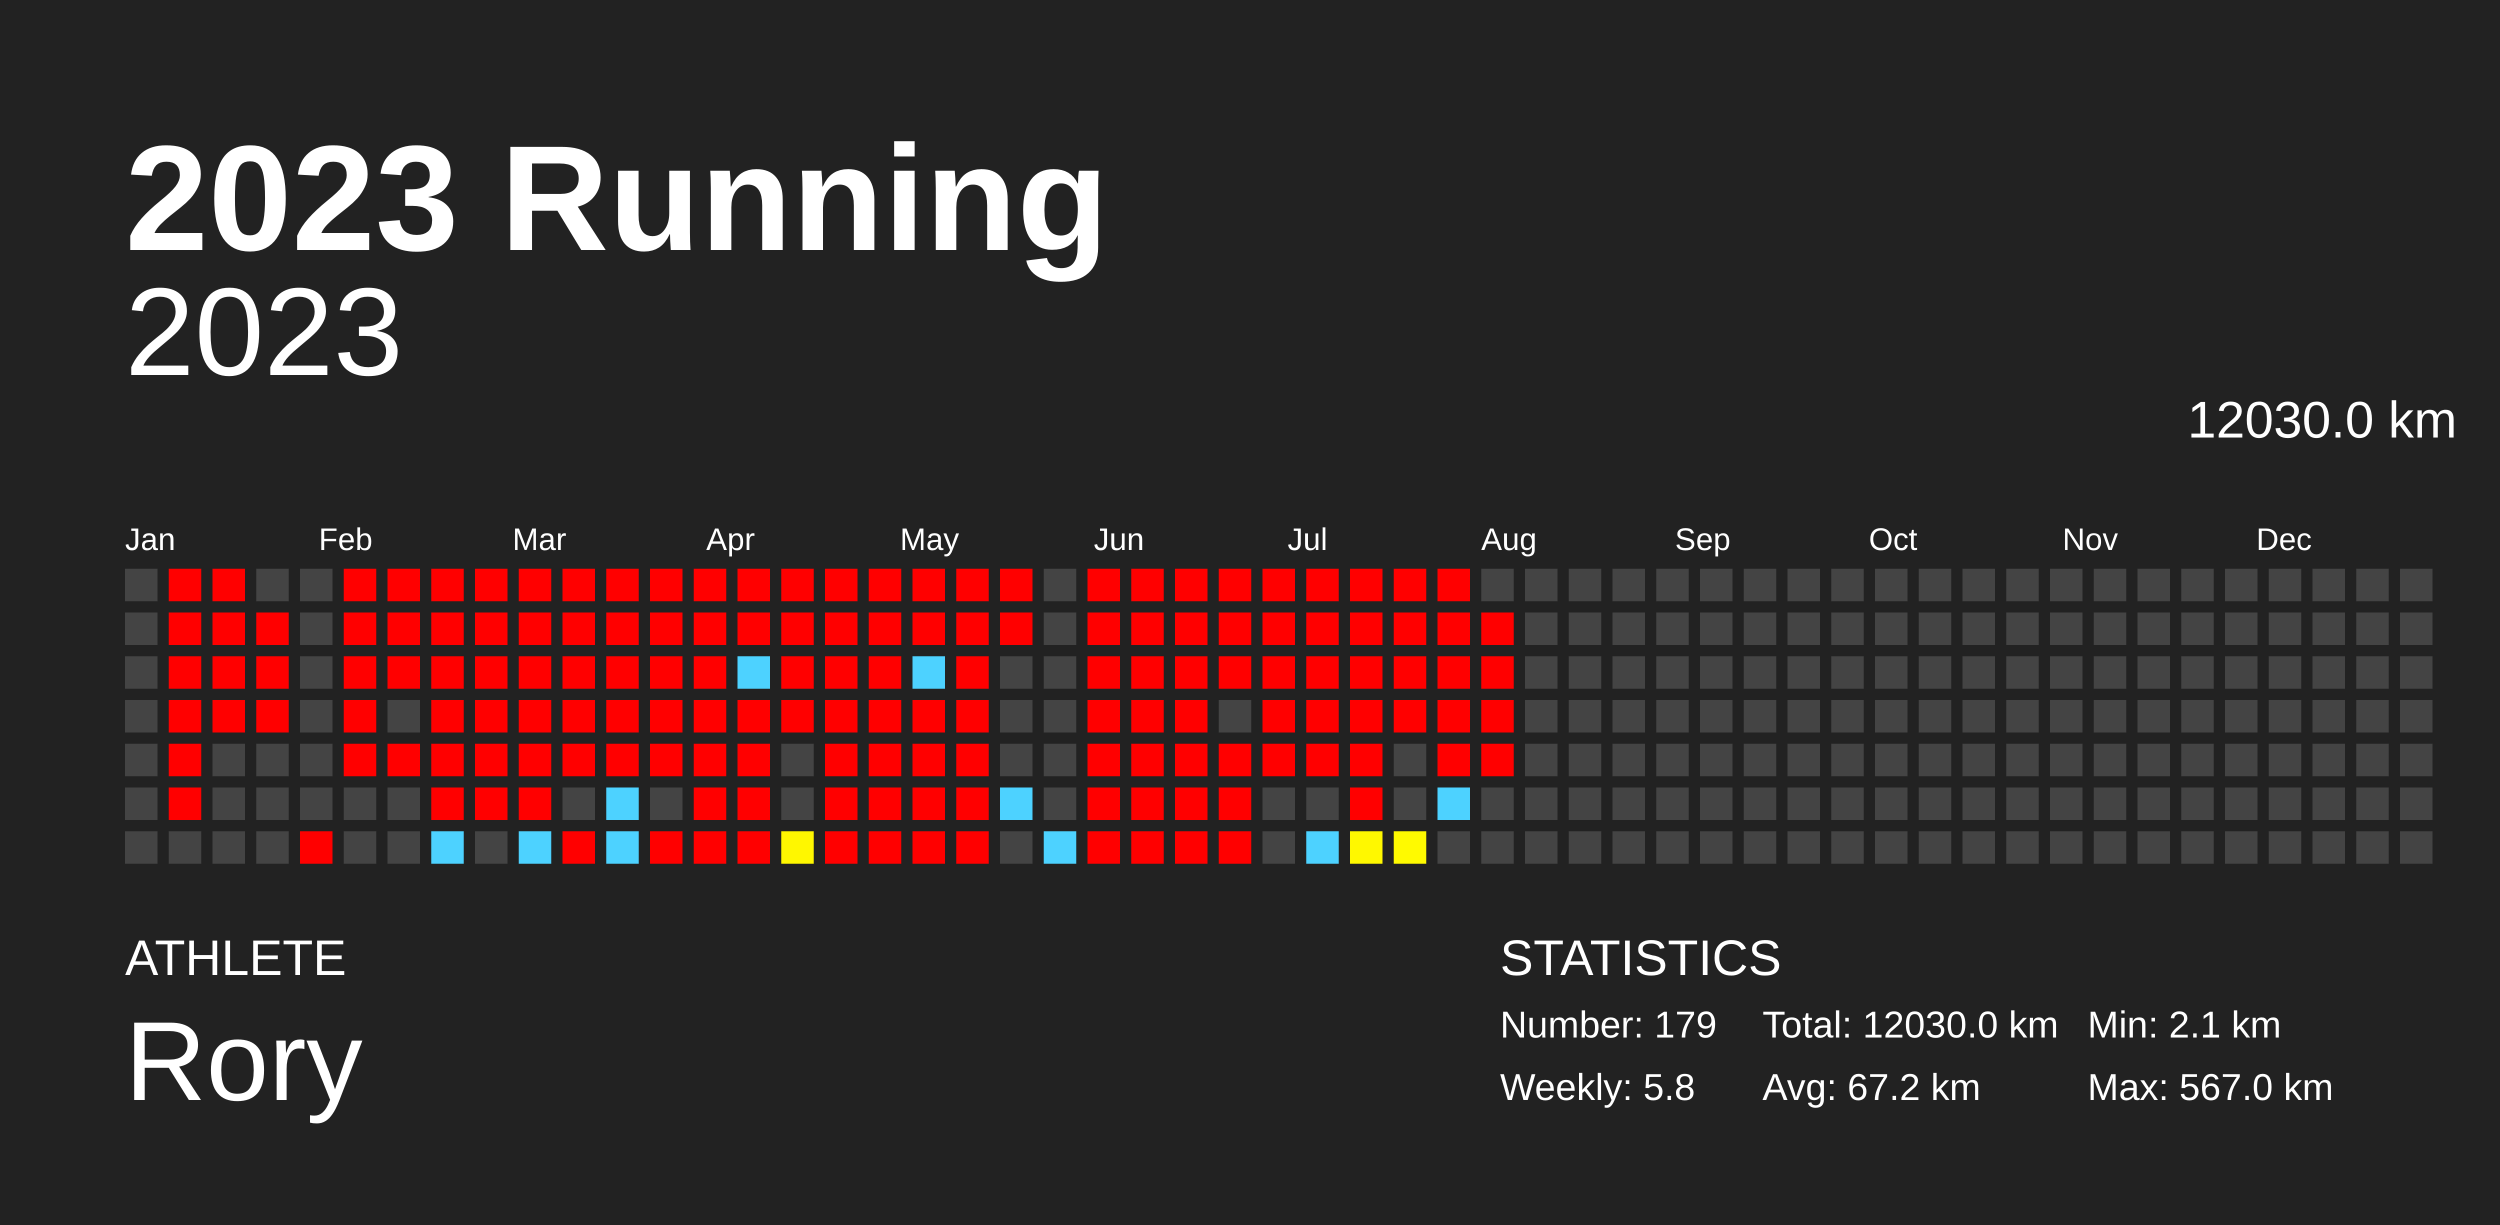
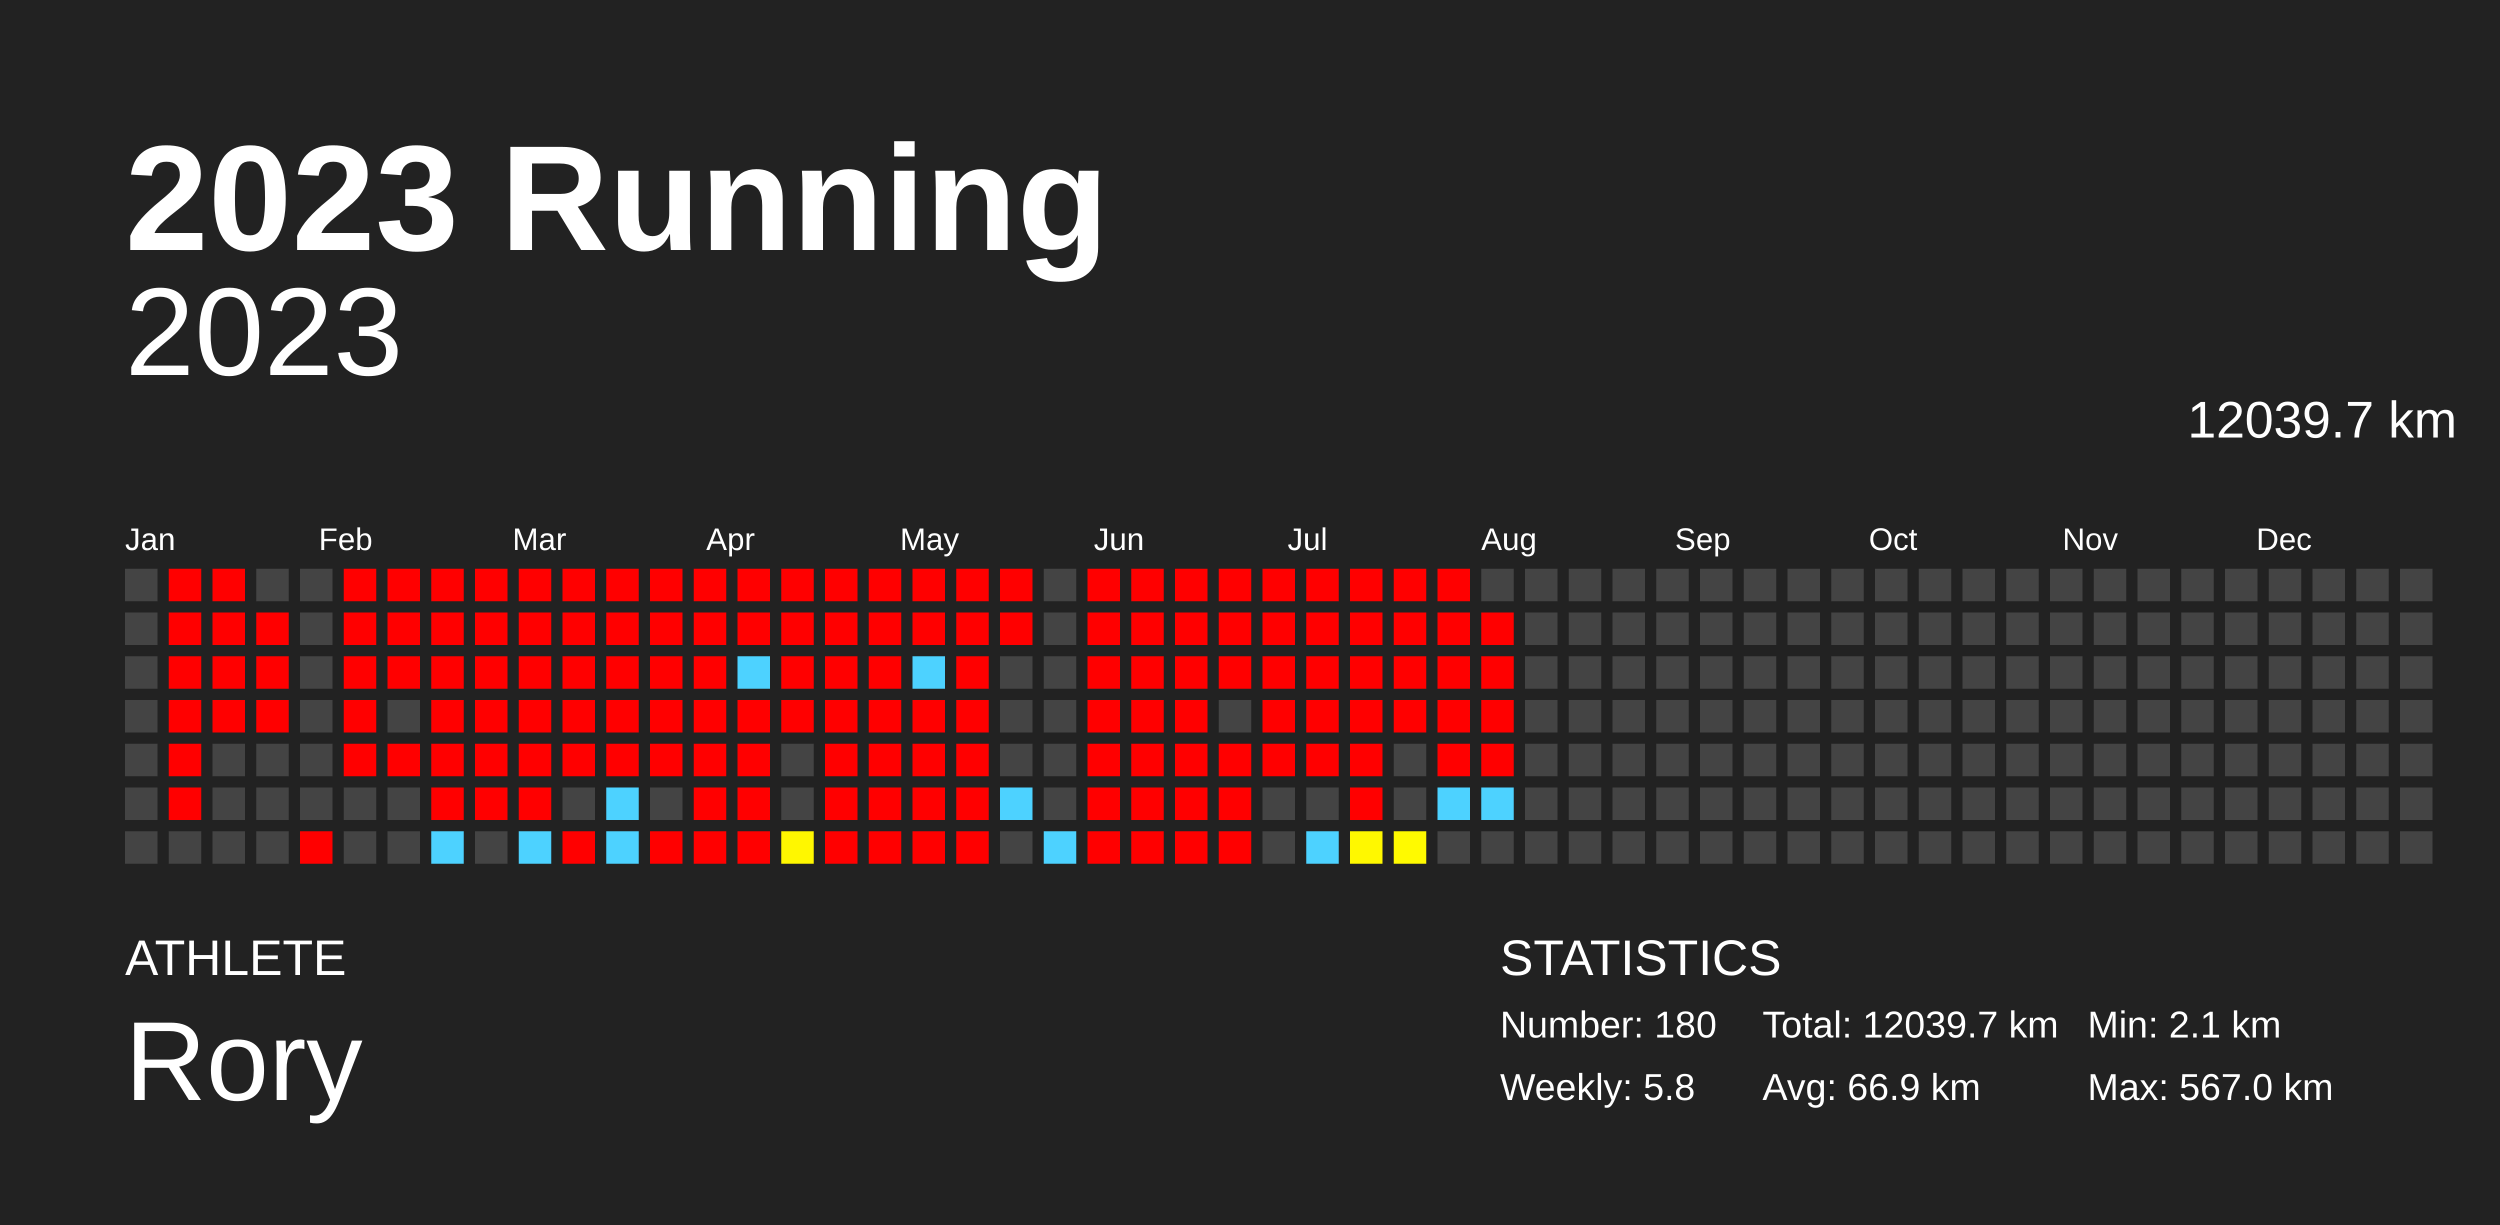
<svg xmlns="http://www.w3.org/2000/svg" baseProfile="full" height="98mm" version="1.1" viewBox="0,0,200,98" width="200mm">
  <defs />
  <rect fill="#222222" height="98" width="200" x="0" y="0" />
  <text fill="#FFFFFF" style="font-size:12px; font-family:Arial; font-weight:bold;" x="10" y="20">2023 Running</text>
  <text fill="#FFFFFF" style="font-size:4px; font-family:Arial" x="10" y="78">ATHLETE</text>
  <text fill="#FFFFFF" style="font-size:9px; font-family:Arial" x="10" y="88">Rory</text>
  <text fill="#FFFFFF" style="font-size:4px; font-family:Arial" x="120" y="78">STATISTICS</text>
-   <text fill="#FFFFFF" style="font-size:3px; font-family:Arial" x="120" y="83">Number: 179</text>
+   <text fill="#FFFFFF" style="font-size:3px; font-family:Arial" x="120" y="83">Number: 180</text>
  <text fill="#FFFFFF" style="font-size:3px; font-family:Arial" x="120" y="88">Weekly: 5.8</text>
-   <text fill="#FFFFFF" style="font-size:3px; font-family:Arial" x="141" y="83">Total: 12030.0 km</text>
-   <text fill="#FFFFFF" style="font-size:3px; font-family:Arial" x="141" y="88">Avg: 67.2 km</text>
+   <text fill="#FFFFFF" style="font-size:3px; font-family:Arial" x="141" y="83">Total: 12039.7 km</text>
+   <text fill="#FFFFFF" style="font-size:3px; font-family:Arial" x="141" y="88">Avg: 66.9 km</text>
  <text fill="#FFFFFF" style="font-size:3px; font-family:Arial" x="167" y="83">Min: 2.1 km</text>
  <text fill="#FFFFFF" style="font-size:3px; font-family:Arial" x="167" y="88">Max: 567.0 km</text>
  <text alignment-baseline="hanging" fill="#FFFFFF" style="font-size:10.0px; font-family:Arial;" x="10" y="30">2023</text>
-   <text alignment-baseline="hanging" fill="#FFFFFF" style="font-size:4.125px; font-family:Arial;" x="175" y="35">12030.0 km</text>
+   <text alignment-baseline="hanging" fill="#FFFFFF" style="font-size:4.125px; font-family:Arial;" x="175" y="35">12039.7 km</text>
  <text fill="#FFFFFF" style="font-size:2.5px; font-family:Arial" x="10.0" y="44">Jan</text>
  <text fill="#FFFFFF" style="font-size:2.5px; font-family:Arial" x="25.5" y="44">Feb</text>
  <text fill="#FFFFFF" style="font-size:2.5px; font-family:Arial" x="41.0" y="44">Mar</text>
  <text fill="#FFFFFF" style="font-size:2.5px; font-family:Arial" x="56.5" y="44">Apr</text>
  <text fill="#FFFFFF" style="font-size:2.5px; font-family:Arial" x="72.0" y="44">May</text>
  <text fill="#FFFFFF" style="font-size:2.5px; font-family:Arial" x="87.5" y="44">Jun</text>
  <text fill="#FFFFFF" style="font-size:2.5px; font-family:Arial" x="103.0" y="44">Jul</text>
  <text fill="#FFFFFF" style="font-size:2.5px; font-family:Arial" x="118.5" y="44">Aug</text>
  <text fill="#FFFFFF" style="font-size:2.5px; font-family:Arial" x="134.0" y="44">Sep</text>
  <text fill="#FFFFFF" style="font-size:2.5px; font-family:Arial" x="149.5" y="44">Oct</text>
  <text fill="#FFFFFF" style="font-size:2.5px; font-family:Arial" x="165.0" y="44">Nov</text>
  <text fill="#FFFFFF" style="font-size:2.5px; font-family:Arial" x="180.5" y="44">Dec</text>
  <rect fill="#444444" height="2.6" width="2.6" x="10.0" y="45.5" />
  <rect fill="#444444" height="2.6" width="2.6" x="10.0" y="49.0" />
  <rect fill="#444444" height="2.6" width="2.6" x="10.0" y="52.5" />
  <rect fill="#444444" height="2.6" width="2.6" x="10.0" y="56.0" />
  <rect fill="#444444" height="2.6" width="2.6" x="10.0" y="59.5" />
  <rect fill="#444444" height="2.6" width="2.6" x="10.0" y="63.0" />
  <rect fill="#444444" height="2.6" width="2.6" x="10.0" y="66.5" />
  <rect fill="red" height="2.6" width="2.6" x="13.5" y="45.5" />
  <rect fill="red" height="2.6" width="2.6" x="13.5" y="49.0" />
  <rect fill="red" height="2.6" width="2.6" x="13.5" y="52.5" />
  <rect fill="red" height="2.6" width="2.6" x="13.5" y="56.0" />
  <rect fill="red" height="2.6" width="2.6" x="13.5" y="59.5" />
  <rect fill="red" height="2.6" width="2.6" x="13.5" y="63.0" />
  <rect fill="#444444" height="2.6" width="2.6" x="13.5" y="66.5" />
  <rect fill="red" height="2.6" width="2.6" x="17.0" y="45.5" />
  <rect fill="red" height="2.6" width="2.6" x="17.0" y="49.0" />
  <rect fill="red" height="2.6" width="2.6" x="17.0" y="52.5" />
  <rect fill="red" height="2.6" width="2.6" x="17.0" y="56.0" />
  <rect fill="#444444" height="2.6" width="2.6" x="17.0" y="59.5" />
  <rect fill="#444444" height="2.6" width="2.6" x="17.0" y="63.0" />
  <rect fill="#444444" height="2.6" width="2.6" x="17.0" y="66.5" />
  <rect fill="#444444" height="2.6" width="2.6" x="20.5" y="45.5" />
  <rect fill="red" height="2.6" width="2.6" x="20.5" y="49.0" />
  <rect fill="red" height="2.6" width="2.6" x="20.5" y="52.5" />
  <rect fill="red" height="2.6" width="2.6" x="20.5" y="56.0" />
  <rect fill="#444444" height="2.6" width="2.6" x="20.5" y="59.5" />
  <rect fill="#444444" height="2.6" width="2.6" x="20.5" y="63.0" />
  <rect fill="#444444" height="2.6" width="2.6" x="20.5" y="66.5" />
  <rect fill="#444444" height="2.6" width="2.6" x="24.0" y="45.5" />
  <rect fill="#444444" height="2.6" width="2.6" x="24.0" y="49.0" />
  <rect fill="#444444" height="2.6" width="2.6" x="24.0" y="52.5" />
  <rect fill="#444444" height="2.6" width="2.6" x="24.0" y="56.0" />
  <rect fill="#444444" height="2.6" width="2.6" x="24.0" y="59.5" />
  <rect fill="#444444" height="2.6" width="2.6" x="24.0" y="63.0" />
  <rect fill="red" height="2.6" width="2.6" x="24.0" y="66.5" />
  <rect fill="red" height="2.6" width="2.6" x="27.5" y="45.5" />
  <rect fill="red" height="2.6" width="2.6" x="27.5" y="49.0" />
  <rect fill="red" height="2.6" width="2.6" x="27.5" y="52.5" />
  <rect fill="red" height="2.6" width="2.6" x="27.5" y="56.0" />
  <rect fill="red" height="2.6" width="2.6" x="27.5" y="59.5" />
  <rect fill="#444444" height="2.6" width="2.6" x="27.5" y="63.0" />
  <rect fill="#444444" height="2.6" width="2.6" x="27.5" y="66.5" />
  <rect fill="red" height="2.6" width="2.6" x="31.0" y="45.5" />
  <rect fill="red" height="2.6" width="2.6" x="31.0" y="49.0" />
  <rect fill="red" height="2.6" width="2.6" x="31.0" y="52.5" />
  <rect fill="#444444" height="2.6" width="2.6" x="31.0" y="56.0" />
  <rect fill="red" height="2.6" width="2.6" x="31.0" y="59.5" />
  <rect fill="#444444" height="2.6" width="2.6" x="31.0" y="63.0" />
  <rect fill="#444444" height="2.6" width="2.6" x="31.0" y="66.5" />
  <rect fill="red" height="2.6" width="2.6" x="34.5" y="45.5" />
  <rect fill="red" height="2.6" width="2.6" x="34.5" y="49.0" />
  <rect fill="red" height="2.6" width="2.6" x="34.5" y="52.5" />
  <rect fill="red" height="2.6" width="2.6" x="34.5" y="56.0" />
  <rect fill="red" height="2.6" width="2.6" x="34.5" y="59.5" />
  <rect fill="red" height="2.6" width="2.6" x="34.5" y="63.0" />
  <rect fill="#4dd2ff" height="2.6" width="2.6" x="34.5" y="66.5" />
  <rect fill="red" height="2.6" width="2.6" x="38.0" y="45.5" />
  <rect fill="red" height="2.6" width="2.6" x="38.0" y="49.0" />
  <rect fill="red" height="2.6" width="2.6" x="38.0" y="52.5" />
  <rect fill="red" height="2.6" width="2.6" x="38.0" y="56.0" />
  <rect fill="red" height="2.6" width="2.6" x="38.0" y="59.5" />
  <rect fill="red" height="2.6" width="2.6" x="38.0" y="63.0" />
  <rect fill="#444444" height="2.6" width="2.6" x="38.0" y="66.5" />
  <rect fill="red" height="2.6" width="2.6" x="41.5" y="45.5" />
  <rect fill="red" height="2.6" width="2.6" x="41.5" y="49.0" />
  <rect fill="red" height="2.6" width="2.6" x="41.5" y="52.5" />
  <rect fill="red" height="2.6" width="2.6" x="41.5" y="56.0" />
  <rect fill="red" height="2.6" width="2.6" x="41.5" y="59.5" />
  <rect fill="red" height="2.6" width="2.6" x="41.5" y="63.0" />
  <rect fill="#4dd2ff" height="2.6" width="2.6" x="41.5" y="66.5" />
  <rect fill="red" height="2.6" width="2.6" x="45.0" y="45.5" />
  <rect fill="red" height="2.6" width="2.6" x="45.0" y="49.0" />
  <rect fill="red" height="2.6" width="2.6" x="45.0" y="52.5" />
  <rect fill="red" height="2.6" width="2.6" x="45.0" y="56.0" />
  <rect fill="red" height="2.6" width="2.6" x="45.0" y="59.5" />
  <rect fill="#444444" height="2.6" width="2.6" x="45.0" y="63.0" />
  <rect fill="red" height="2.6" width="2.6" x="45.0" y="66.5" />
  <rect fill="red" height="2.6" width="2.6" x="48.5" y="45.5" />
  <rect fill="red" height="2.6" width="2.6" x="48.5" y="49.0" />
  <rect fill="red" height="2.6" width="2.6" x="48.5" y="52.5" />
  <rect fill="red" height="2.6" width="2.6" x="48.5" y="56.0" />
  <rect fill="red" height="2.6" width="2.6" x="48.5" y="59.5" />
  <rect fill="#4dd2ff" height="2.6" width="2.6" x="48.5" y="63.0" />
  <rect fill="#4dd2ff" height="2.6" width="2.6" x="48.5" y="66.5" />
  <rect fill="red" height="2.6" width="2.6" x="52.0" y="45.5" />
  <rect fill="red" height="2.6" width="2.6" x="52.0" y="49.0" />
  <rect fill="red" height="2.6" width="2.6" x="52.0" y="52.5" />
  <rect fill="red" height="2.6" width="2.6" x="52.0" y="56.0" />
  <rect fill="red" height="2.6" width="2.6" x="52.0" y="59.5" />
  <rect fill="#444444" height="2.6" width="2.6" x="52.0" y="63.0" />
  <rect fill="red" height="2.6" width="2.6" x="52.0" y="66.5" />
  <rect fill="red" height="2.6" width="2.6" x="55.5" y="45.5" />
  <rect fill="red" height="2.6" width="2.6" x="55.5" y="49.0" />
  <rect fill="red" height="2.6" width="2.6" x="55.5" y="52.5" />
  <rect fill="red" height="2.6" width="2.6" x="55.5" y="56.0" />
  <rect fill="red" height="2.6" width="2.6" x="55.5" y="59.5" />
  <rect fill="red" height="2.6" width="2.6" x="55.5" y="63.0" />
  <rect fill="red" height="2.6" width="2.6" x="55.5" y="66.5" />
  <rect fill="red" height="2.6" width="2.6" x="59.0" y="45.5" />
  <rect fill="red" height="2.6" width="2.6" x="59.0" y="49.0" />
  <rect fill="#4dd2ff" height="2.6" width="2.6" x="59.0" y="52.5" />
  <rect fill="red" height="2.6" width="2.6" x="59.0" y="56.0" />
  <rect fill="red" height="2.6" width="2.6" x="59.0" y="59.5" />
  <rect fill="red" height="2.6" width="2.6" x="59.0" y="63.0" />
  <rect fill="red" height="2.6" width="2.6" x="59.0" y="66.5" />
  <rect fill="red" height="2.6" width="2.6" x="62.5" y="45.5" />
  <rect fill="red" height="2.6" width="2.6" x="62.5" y="49.0" />
  <rect fill="red" height="2.6" width="2.6" x="62.5" y="52.5" />
  <rect fill="red" height="2.6" width="2.6" x="62.5" y="56.0" />
  <rect fill="#444444" height="2.6" width="2.6" x="62.5" y="59.5" />
  <rect fill="#444444" height="2.6" width="2.6" x="62.5" y="63.0" />
  <rect fill="#fff700" height="2.6" width="2.6" x="62.5" y="66.5" />
  <rect fill="red" height="2.6" width="2.6" x="66.0" y="45.5" />
  <rect fill="red" height="2.6" width="2.6" x="66.0" y="49.0" />
  <rect fill="red" height="2.6" width="2.6" x="66.0" y="52.5" />
  <rect fill="red" height="2.6" width="2.6" x="66.0" y="56.0" />
  <rect fill="red" height="2.6" width="2.6" x="66.0" y="59.5" />
  <rect fill="red" height="2.6" width="2.6" x="66.0" y="63.0" />
  <rect fill="red" height="2.6" width="2.6" x="66.0" y="66.5" />
  <rect fill="red" height="2.6" width="2.6" x="69.5" y="45.5" />
  <rect fill="red" height="2.6" width="2.6" x="69.5" y="49.0" />
  <rect fill="red" height="2.6" width="2.6" x="69.5" y="52.5" />
  <rect fill="red" height="2.6" width="2.6" x="69.5" y="56.0" />
  <rect fill="red" height="2.6" width="2.6" x="69.5" y="59.5" />
  <rect fill="red" height="2.6" width="2.6" x="69.5" y="63.0" />
  <rect fill="red" height="2.6" width="2.6" x="69.5" y="66.5" />
  <rect fill="red" height="2.6" width="2.6" x="73.0" y="45.5" />
  <rect fill="red" height="2.6" width="2.6" x="73.0" y="49.0" />
  <rect fill="#4dd2ff" height="2.6" width="2.6" x="73.0" y="52.5" />
  <rect fill="red" height="2.6" width="2.6" x="73.0" y="56.0" />
  <rect fill="red" height="2.6" width="2.6" x="73.0" y="59.5" />
  <rect fill="red" height="2.6" width="2.6" x="73.0" y="63.0" />
  <rect fill="red" height="2.6" width="2.6" x="73.0" y="66.5" />
  <rect fill="red" height="2.6" width="2.6" x="76.5" y="45.5" />
  <rect fill="red" height="2.6" width="2.6" x="76.5" y="49.0" />
  <rect fill="red" height="2.6" width="2.6" x="76.5" y="52.5" />
  <rect fill="red" height="2.6" width="2.6" x="76.5" y="56.0" />
  <rect fill="red" height="2.6" width="2.6" x="76.5" y="59.5" />
  <rect fill="red" height="2.6" width="2.6" x="76.5" y="63.0" />
  <rect fill="red" height="2.6" width="2.6" x="76.5" y="66.5" />
  <rect fill="red" height="2.6" width="2.6" x="80.0" y="45.5" />
  <rect fill="red" height="2.6" width="2.6" x="80.0" y="49.0" />
  <rect fill="#444444" height="2.6" width="2.6" x="80.0" y="52.5" />
  <rect fill="#444444" height="2.6" width="2.6" x="80.0" y="56.0" />
  <rect fill="#444444" height="2.6" width="2.6" x="80.0" y="59.5" />
  <rect fill="#4dd2ff" height="2.6" width="2.6" x="80.0" y="63.0" />
  <rect fill="#444444" height="2.6" width="2.6" x="80.0" y="66.5" />
  <rect fill="#444444" height="2.6" width="2.6" x="83.5" y="45.5" />
  <rect fill="#444444" height="2.6" width="2.6" x="83.5" y="49.0" />
  <rect fill="#444444" height="2.6" width="2.6" x="83.5" y="52.5" />
  <rect fill="#444444" height="2.6" width="2.6" x="83.5" y="56.0" />
  <rect fill="#444444" height="2.6" width="2.6" x="83.5" y="59.5" />
  <rect fill="#444444" height="2.6" width="2.6" x="83.5" y="63.0" />
  <rect fill="#4dd2ff" height="2.6" width="2.6" x="83.5" y="66.5" />
  <rect fill="red" height="2.6" width="2.6" x="87.0" y="45.5" />
  <rect fill="red" height="2.6" width="2.6" x="87.0" y="49.0" />
  <rect fill="red" height="2.6" width="2.6" x="87.0" y="52.5" />
  <rect fill="red" height="2.6" width="2.6" x="87.0" y="56.0" />
  <rect fill="red" height="2.6" width="2.6" x="87.0" y="59.5" />
  <rect fill="red" height="2.6" width="2.6" x="87.0" y="63.0" />
  <rect fill="red" height="2.6" width="2.6" x="87.0" y="66.5" />
  <rect fill="red" height="2.6" width="2.6" x="90.5" y="45.5" />
  <rect fill="red" height="2.6" width="2.6" x="90.5" y="49.0" />
  <rect fill="red" height="2.6" width="2.6" x="90.5" y="52.5" />
  <rect fill="red" height="2.6" width="2.6" x="90.5" y="56.0" />
  <rect fill="red" height="2.6" width="2.6" x="90.5" y="59.5" />
  <rect fill="red" height="2.6" width="2.6" x="90.5" y="63.0" />
  <rect fill="red" height="2.6" width="2.6" x="90.5" y="66.5" />
  <rect fill="red" height="2.6" width="2.6" x="94.0" y="45.5" />
  <rect fill="red" height="2.6" width="2.6" x="94.0" y="49.0" />
  <rect fill="red" height="2.6" width="2.6" x="94.0" y="52.5" />
  <rect fill="red" height="2.6" width="2.6" x="94.0" y="56.0" />
  <rect fill="red" height="2.6" width="2.6" x="94.0" y="59.5" />
  <rect fill="red" height="2.6" width="2.6" x="94.0" y="63.0" />
  <rect fill="red" height="2.6" width="2.6" x="94.0" y="66.5" />
  <rect fill="red" height="2.6" width="2.6" x="97.5" y="45.5" />
  <rect fill="red" height="2.6" width="2.6" x="97.5" y="49.0" />
  <rect fill="red" height="2.6" width="2.6" x="97.5" y="52.5" />
  <rect fill="#444444" height="2.6" width="2.6" x="97.5" y="56.0" />
  <rect fill="red" height="2.6" width="2.6" x="97.5" y="59.5" />
  <rect fill="red" height="2.6" width="2.6" x="97.5" y="63.0" />
  <rect fill="red" height="2.6" width="2.6" x="97.5" y="66.5" />
  <rect fill="red" height="2.6" width="2.6" x="101.0" y="45.5" />
  <rect fill="red" height="2.6" width="2.6" x="101.0" y="49.0" />
  <rect fill="red" height="2.6" width="2.6" x="101.0" y="52.5" />
  <rect fill="red" height="2.6" width="2.6" x="101.0" y="56.0" />
  <rect fill="red" height="2.6" width="2.6" x="101.0" y="59.5" />
  <rect fill="#444444" height="2.6" width="2.6" x="101.0" y="63.0" />
  <rect fill="#444444" height="2.6" width="2.6" x="101.0" y="66.5" />
  <rect fill="red" height="2.6" width="2.6" x="104.5" y="45.5" />
  <rect fill="red" height="2.6" width="2.6" x="104.5" y="49.0" />
  <rect fill="red" height="2.6" width="2.6" x="104.5" y="52.5" />
  <rect fill="red" height="2.6" width="2.6" x="104.5" y="56.0" />
  <rect fill="red" height="2.6" width="2.6" x="104.5" y="59.5" />
  <rect fill="#444444" height="2.6" width="2.6" x="104.5" y="63.0" />
  <rect fill="#4dd2ff" height="2.6" width="2.6" x="104.5" y="66.5" />
  <rect fill="red" height="2.6" width="2.6" x="108.0" y="45.5" />
  <rect fill="red" height="2.6" width="2.6" x="108.0" y="49.0" />
  <rect fill="red" height="2.6" width="2.6" x="108.0" y="52.5" />
  <rect fill="red" height="2.6" width="2.6" x="108.0" y="56.0" />
  <rect fill="red" height="2.6" width="2.6" x="108.0" y="59.5" />
  <rect fill="red" height="2.6" width="2.6" x="108.0" y="63.0" />
  <rect fill="#fff800" height="2.6" width="2.6" x="108.0" y="66.5" />
  <rect fill="red" height="2.6" width="2.6" x="111.5" y="45.5" />
  <rect fill="red" height="2.6" width="2.6" x="111.5" y="49.0" />
  <rect fill="red" height="2.6" width="2.6" x="111.5" y="52.5" />
  <rect fill="red" height="2.6" width="2.6" x="111.5" y="56.0" />
  <rect fill="#444444" height="2.6" width="2.6" x="111.5" y="59.5" />
  <rect fill="#444444" height="2.6" width="2.6" x="111.5" y="63.0" />
  <rect fill="#fffa00" height="2.6" width="2.6" x="111.5" y="66.5" />
  <rect fill="red" height="2.6" width="2.6" x="115.0" y="45.5" />
  <rect fill="red" height="2.6" width="2.6" x="115.0" y="49.0" />
  <rect fill="red" height="2.6" width="2.6" x="115.0" y="52.5" />
  <rect fill="red" height="2.6" width="2.6" x="115.0" y="56.0" />
  <rect fill="red" height="2.6" width="2.6" x="115.0" y="59.5" />
  <rect fill="#4dd2ff" height="2.6" width="2.6" x="115.0" y="63.0" />
  <rect fill="#444444" height="2.6" width="2.6" x="115.0" y="66.5" />
  <rect fill="#444444" height="2.6" width="2.6" x="118.5" y="45.5" />
  <rect fill="red" height="2.6" width="2.6" x="118.5" y="49.0" />
  <rect fill="red" height="2.6" width="2.6" x="118.5" y="52.5" />
  <rect fill="red" height="2.6" width="2.6" x="118.5" y="56.0" />
  <rect fill="red" height="2.6" width="2.6" x="118.5" y="59.5" />
-   <rect fill="#444444" height="2.6" width="2.6" x="118.5" y="63.0" />
+   <rect fill="#4dd2ff" height="2.6" width="2.6" x="118.5" y="63.0" />
  <rect fill="#444444" height="2.6" width="2.6" x="118.5" y="66.5" />
  <rect fill="#444444" height="2.6" width="2.6" x="122.0" y="45.5" />
  <rect fill="#444444" height="2.6" width="2.6" x="122.0" y="49.0" />
  <rect fill="#444444" height="2.6" width="2.6" x="122.0" y="52.5" />
  <rect fill="#444444" height="2.6" width="2.6" x="122.0" y="56.0" />
  <rect fill="#444444" height="2.6" width="2.6" x="122.0" y="59.5" />
  <rect fill="#444444" height="2.6" width="2.6" x="122.0" y="63.0" />
  <rect fill="#444444" height="2.6" width="2.6" x="122.0" y="66.5" />
  <rect fill="#444444" height="2.6" width="2.6" x="125.5" y="45.5" />
  <rect fill="#444444" height="2.6" width="2.6" x="125.5" y="49.0" />
  <rect fill="#444444" height="2.6" width="2.6" x="125.5" y="52.5" />
  <rect fill="#444444" height="2.6" width="2.6" x="125.5" y="56.0" />
  <rect fill="#444444" height="2.6" width="2.6" x="125.5" y="59.5" />
  <rect fill="#444444" height="2.6" width="2.6" x="125.5" y="63.0" />
  <rect fill="#444444" height="2.6" width="2.6" x="125.5" y="66.5" />
  <rect fill="#444444" height="2.6" width="2.6" x="129.0" y="45.5" />
  <rect fill="#444444" height="2.6" width="2.6" x="129.0" y="49.0" />
  <rect fill="#444444" height="2.6" width="2.6" x="129.0" y="52.5" />
  <rect fill="#444444" height="2.6" width="2.6" x="129.0" y="56.0" />
  <rect fill="#444444" height="2.6" width="2.6" x="129.0" y="59.5" />
  <rect fill="#444444" height="2.6" width="2.6" x="129.0" y="63.0" />
  <rect fill="#444444" height="2.6" width="2.6" x="129.0" y="66.5" />
  <rect fill="#444444" height="2.6" width="2.6" x="132.5" y="45.5" />
  <rect fill="#444444" height="2.6" width="2.6" x="132.5" y="49.0" />
  <rect fill="#444444" height="2.6" width="2.6" x="132.5" y="52.5" />
  <rect fill="#444444" height="2.6" width="2.6" x="132.5" y="56.0" />
  <rect fill="#444444" height="2.6" width="2.6" x="132.5" y="59.5" />
  <rect fill="#444444" height="2.6" width="2.6" x="132.5" y="63.0" />
  <rect fill="#444444" height="2.6" width="2.6" x="132.5" y="66.5" />
  <rect fill="#444444" height="2.6" width="2.6" x="136.0" y="45.5" />
  <rect fill="#444444" height="2.6" width="2.6" x="136.0" y="49.0" />
  <rect fill="#444444" height="2.6" width="2.6" x="136.0" y="52.5" />
  <rect fill="#444444" height="2.6" width="2.6" x="136.0" y="56.0" />
  <rect fill="#444444" height="2.6" width="2.6" x="136.0" y="59.5" />
  <rect fill="#444444" height="2.6" width="2.6" x="136.0" y="63.0" />
  <rect fill="#444444" height="2.6" width="2.6" x="136.0" y="66.5" />
  <rect fill="#444444" height="2.6" width="2.6" x="139.5" y="45.5" />
  <rect fill="#444444" height="2.6" width="2.6" x="139.5" y="49.0" />
  <rect fill="#444444" height="2.6" width="2.6" x="139.5" y="52.5" />
  <rect fill="#444444" height="2.6" width="2.6" x="139.5" y="56.0" />
  <rect fill="#444444" height="2.6" width="2.6" x="139.5" y="59.5" />
  <rect fill="#444444" height="2.6" width="2.6" x="139.5" y="63.0" />
  <rect fill="#444444" height="2.6" width="2.6" x="139.5" y="66.5" />
  <rect fill="#444444" height="2.6" width="2.6" x="143.0" y="45.5" />
  <rect fill="#444444" height="2.6" width="2.6" x="143.0" y="49.0" />
  <rect fill="#444444" height="2.6" width="2.6" x="143.0" y="52.5" />
  <rect fill="#444444" height="2.6" width="2.6" x="143.0" y="56.0" />
  <rect fill="#444444" height="2.6" width="2.6" x="143.0" y="59.5" />
  <rect fill="#444444" height="2.6" width="2.6" x="143.0" y="63.0" />
  <rect fill="#444444" height="2.6" width="2.6" x="143.0" y="66.5" />
  <rect fill="#444444" height="2.6" width="2.6" x="146.5" y="45.5" />
  <rect fill="#444444" height="2.6" width="2.6" x="146.5" y="49.0" />
  <rect fill="#444444" height="2.6" width="2.6" x="146.5" y="52.5" />
  <rect fill="#444444" height="2.6" width="2.6" x="146.5" y="56.0" />
  <rect fill="#444444" height="2.6" width="2.6" x="146.5" y="59.5" />
  <rect fill="#444444" height="2.6" width="2.6" x="146.5" y="63.0" />
  <rect fill="#444444" height="2.6" width="2.6" x="146.5" y="66.5" />
  <rect fill="#444444" height="2.6" width="2.6" x="150.0" y="45.5" />
  <rect fill="#444444" height="2.6" width="2.6" x="150.0" y="49.0" />
  <rect fill="#444444" height="2.6" width="2.6" x="150.0" y="52.5" />
  <rect fill="#444444" height="2.6" width="2.6" x="150.0" y="56.0" />
  <rect fill="#444444" height="2.6" width="2.6" x="150.0" y="59.5" />
  <rect fill="#444444" height="2.6" width="2.6" x="150.0" y="63.0" />
  <rect fill="#444444" height="2.6" width="2.6" x="150.0" y="66.5" />
  <rect fill="#444444" height="2.6" width="2.6" x="153.5" y="45.5" />
  <rect fill="#444444" height="2.6" width="2.6" x="153.5" y="49.0" />
  <rect fill="#444444" height="2.6" width="2.6" x="153.5" y="52.5" />
  <rect fill="#444444" height="2.6" width="2.6" x="153.5" y="56.0" />
  <rect fill="#444444" height="2.6" width="2.6" x="153.5" y="59.5" />
  <rect fill="#444444" height="2.6" width="2.6" x="153.5" y="63.0" />
  <rect fill="#444444" height="2.6" width="2.6" x="153.5" y="66.5" />
  <rect fill="#444444" height="2.6" width="2.6" x="157.0" y="45.5" />
  <rect fill="#444444" height="2.6" width="2.6" x="157.0" y="49.0" />
  <rect fill="#444444" height="2.6" width="2.6" x="157.0" y="52.5" />
  <rect fill="#444444" height="2.6" width="2.6" x="157.0" y="56.0" />
  <rect fill="#444444" height="2.6" width="2.6" x="157.0" y="59.5" />
  <rect fill="#444444" height="2.6" width="2.6" x="157.0" y="63.0" />
  <rect fill="#444444" height="2.6" width="2.6" x="157.0" y="66.5" />
  <rect fill="#444444" height="2.6" width="2.6" x="160.5" y="45.5" />
  <rect fill="#444444" height="2.6" width="2.6" x="160.5" y="49.0" />
  <rect fill="#444444" height="2.6" width="2.6" x="160.5" y="52.5" />
  <rect fill="#444444" height="2.6" width="2.6" x="160.5" y="56.0" />
  <rect fill="#444444" height="2.6" width="2.6" x="160.5" y="59.5" />
  <rect fill="#444444" height="2.6" width="2.6" x="160.5" y="63.0" />
  <rect fill="#444444" height="2.6" width="2.6" x="160.5" y="66.5" />
  <rect fill="#444444" height="2.6" width="2.6" x="164.0" y="45.5" />
  <rect fill="#444444" height="2.6" width="2.6" x="164.0" y="49.0" />
  <rect fill="#444444" height="2.6" width="2.6" x="164.0" y="52.5" />
  <rect fill="#444444" height="2.6" width="2.6" x="164.0" y="56.0" />
  <rect fill="#444444" height="2.6" width="2.6" x="164.0" y="59.5" />
  <rect fill="#444444" height="2.6" width="2.6" x="164.0" y="63.0" />
  <rect fill="#444444" height="2.6" width="2.6" x="164.0" y="66.5" />
  <rect fill="#444444" height="2.6" width="2.6" x="167.5" y="45.5" />
  <rect fill="#444444" height="2.6" width="2.6" x="167.5" y="49.0" />
  <rect fill="#444444" height="2.6" width="2.6" x="167.5" y="52.5" />
  <rect fill="#444444" height="2.6" width="2.6" x="167.5" y="56.0" />
  <rect fill="#444444" height="2.6" width="2.6" x="167.5" y="59.5" />
  <rect fill="#444444" height="2.6" width="2.6" x="167.5" y="63.0" />
  <rect fill="#444444" height="2.6" width="2.6" x="167.5" y="66.5" />
  <rect fill="#444444" height="2.6" width="2.6" x="171.0" y="45.5" />
  <rect fill="#444444" height="2.6" width="2.6" x="171.0" y="49.0" />
  <rect fill="#444444" height="2.6" width="2.6" x="171.0" y="52.5" />
  <rect fill="#444444" height="2.6" width="2.6" x="171.0" y="56.0" />
  <rect fill="#444444" height="2.6" width="2.6" x="171.0" y="59.5" />
  <rect fill="#444444" height="2.6" width="2.6" x="171.0" y="63.0" />
  <rect fill="#444444" height="2.6" width="2.6" x="171.0" y="66.5" />
  <rect fill="#444444" height="2.6" width="2.6" x="174.5" y="45.5" />
  <rect fill="#444444" height="2.6" width="2.6" x="174.5" y="49.0" />
  <rect fill="#444444" height="2.6" width="2.6" x="174.5" y="52.5" />
  <rect fill="#444444" height="2.6" width="2.6" x="174.5" y="56.0" />
  <rect fill="#444444" height="2.6" width="2.6" x="174.5" y="59.5" />
  <rect fill="#444444" height="2.6" width="2.6" x="174.5" y="63.0" />
  <rect fill="#444444" height="2.6" width="2.6" x="174.5" y="66.5" />
  <rect fill="#444444" height="2.6" width="2.6" x="178.0" y="45.5" />
  <rect fill="#444444" height="2.6" width="2.6" x="178.0" y="49.0" />
  <rect fill="#444444" height="2.6" width="2.6" x="178.0" y="52.5" />
  <rect fill="#444444" height="2.6" width="2.6" x="178.0" y="56.0" />
  <rect fill="#444444" height="2.6" width="2.6" x="178.0" y="59.5" />
  <rect fill="#444444" height="2.6" width="2.6" x="178.0" y="63.0" />
  <rect fill="#444444" height="2.6" width="2.6" x="178.0" y="66.5" />
  <rect fill="#444444" height="2.6" width="2.6" x="181.5" y="45.5" />
  <rect fill="#444444" height="2.6" width="2.6" x="181.5" y="49.0" />
  <rect fill="#444444" height="2.6" width="2.6" x="181.5" y="52.5" />
  <rect fill="#444444" height="2.6" width="2.6" x="181.5" y="56.0" />
  <rect fill="#444444" height="2.6" width="2.6" x="181.5" y="59.5" />
  <rect fill="#444444" height="2.6" width="2.6" x="181.5" y="63.0" />
  <rect fill="#444444" height="2.6" width="2.6" x="181.5" y="66.5" />
  <rect fill="#444444" height="2.6" width="2.6" x="185.0" y="45.5" />
  <rect fill="#444444" height="2.6" width="2.6" x="185.0" y="49.0" />
  <rect fill="#444444" height="2.6" width="2.6" x="185.0" y="52.5" />
  <rect fill="#444444" height="2.6" width="2.6" x="185.0" y="56.0" />
  <rect fill="#444444" height="2.6" width="2.6" x="185.0" y="59.5" />
  <rect fill="#444444" height="2.6" width="2.6" x="185.0" y="63.0" />
  <rect fill="#444444" height="2.6" width="2.6" x="185.0" y="66.5" />
  <rect fill="#444444" height="2.6" width="2.6" x="188.5" y="45.5" />
  <rect fill="#444444" height="2.6" width="2.6" x="188.5" y="49.0" />
  <rect fill="#444444" height="2.6" width="2.6" x="188.5" y="52.5" />
  <rect fill="#444444" height="2.6" width="2.6" x="188.5" y="56.0" />
  <rect fill="#444444" height="2.6" width="2.6" x="188.5" y="59.5" />
  <rect fill="#444444" height="2.6" width="2.6" x="188.5" y="63.0" />
  <rect fill="#444444" height="2.6" width="2.6" x="188.5" y="66.5" />
  <rect fill="#444444" height="2.6" width="2.6" x="192.0" y="45.5" />
  <rect fill="#444444" height="2.6" width="2.6" x="192.0" y="49.0" />
  <rect fill="#444444" height="2.6" width="2.6" x="192.0" y="52.5" />
  <rect fill="#444444" height="2.6" width="2.6" x="192.0" y="56.0" />
  <rect fill="#444444" height="2.6" width="2.6" x="192.0" y="59.5" />
  <rect fill="#444444" height="2.6" width="2.6" x="192.0" y="63.0" />
  <rect fill="#444444" height="2.6" width="2.6" x="192.0" y="66.5" />
</svg>
